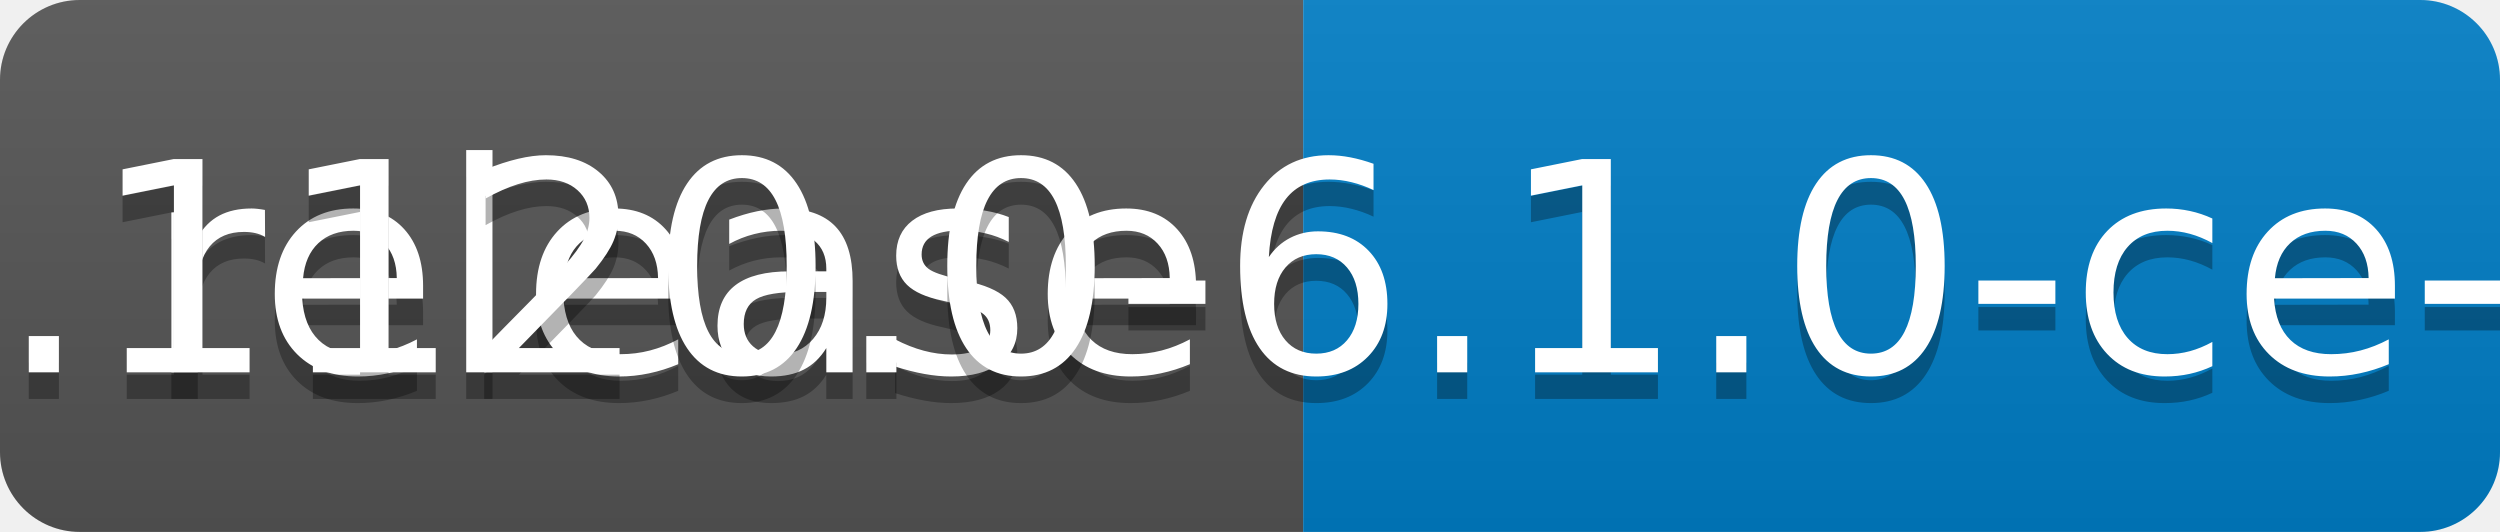
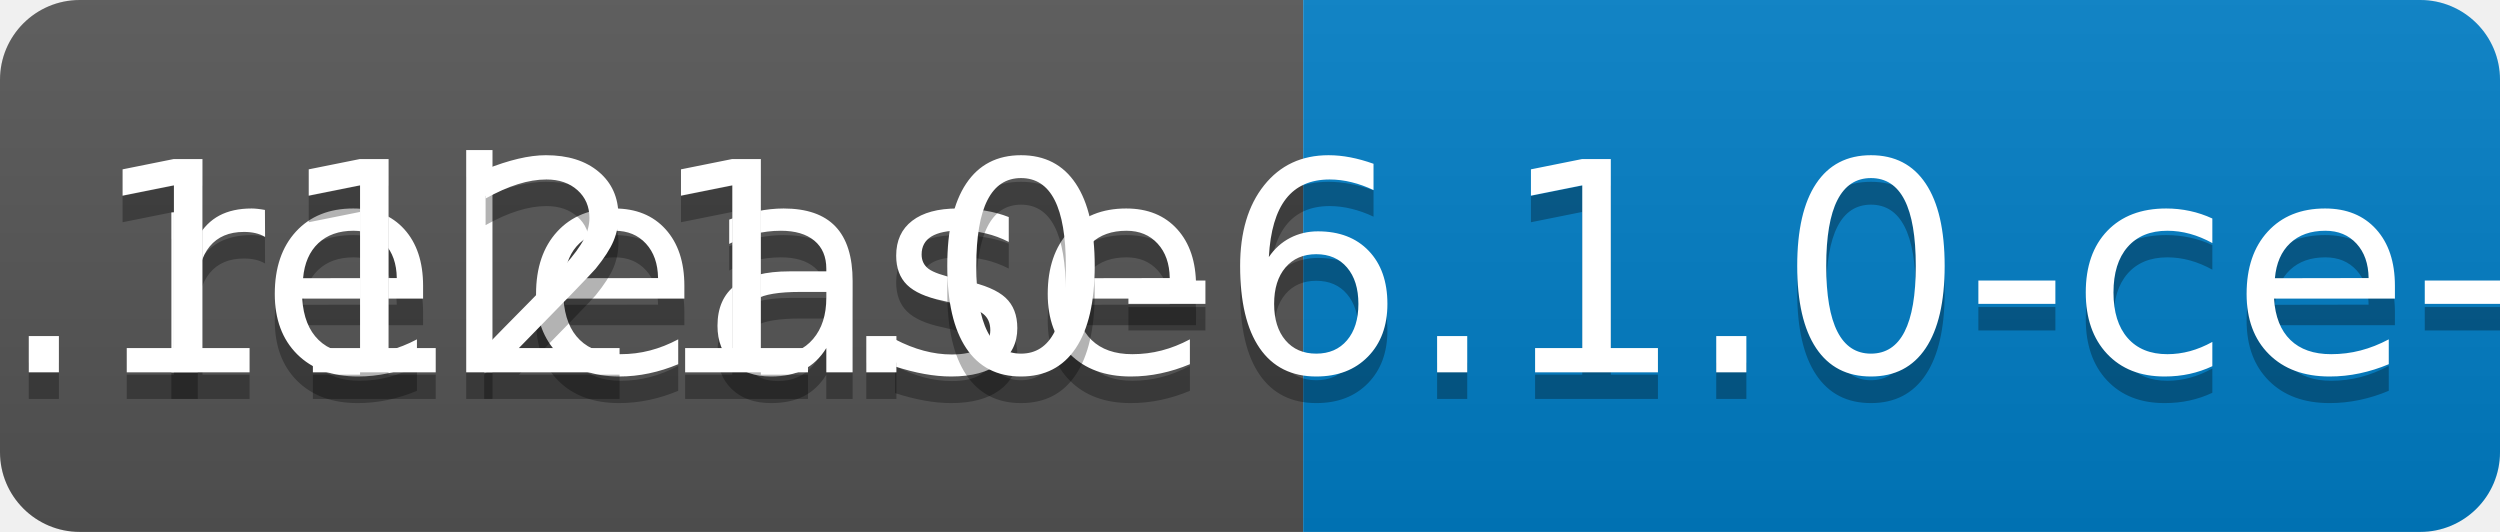
<svg xmlns="http://www.w3.org/2000/svg" width="94" height="20">
  <linearGradient id="b" x2="0" y2="100%">
    <stop offset="0" stop-color="#bbb" stop-opacity=".1" />
    <stop offset="1" stop-opacity=".1" />
  </linearGradient>
  <clipPath id="a">
    <rect width="94" height="20" rx="3" fill="#fff" />
  </clipPath>
  <g clip-path="url(#a)">
    <path fill="#555" d="M0 0h49v20H0z" />
    <path fill="#007ec6" d="M49 0h45v20H49z" />
    <path fill="url(#b)" d="M0 0h94v20H0z" />
  </g>
  <g fill="#fff" text-anchor="middle" font-family="DejaVu Sans,Verdana,Geneva,sans-serif" font-size="110">
    <text x="255" y="150" fill="#010101" fill-opacity=".3" transform="scale(.1)" textLength="390">release</text>
    <text x="255" y="140" transform="scale(.1)" textLength="390">release</text>
-     <text x="705" y="150" fill="#010101" fill-opacity=".3" transform="scale(.1)" textLength="350">v0.1120.0-6.1.0-ce-SNAPSHOT</text>
-     <text x="705" y="140" transform="scale(.1)" textLength="350">v0.1120.0-6.1.0-ce-SNAPSHOT</text>
+     <text x="705" y="150" fill="#010101" fill-opacity=".3" transform="scale(.1)" textLength="350">v0.1121.0-6.1.0-ce-SNAPSHOT</text>
+     <text x="705" y="140" transform="scale(.1)" textLength="350">v0.1121.0-6.1.0-ce-SNAPSHOT</text>
  </g>
</svg>
